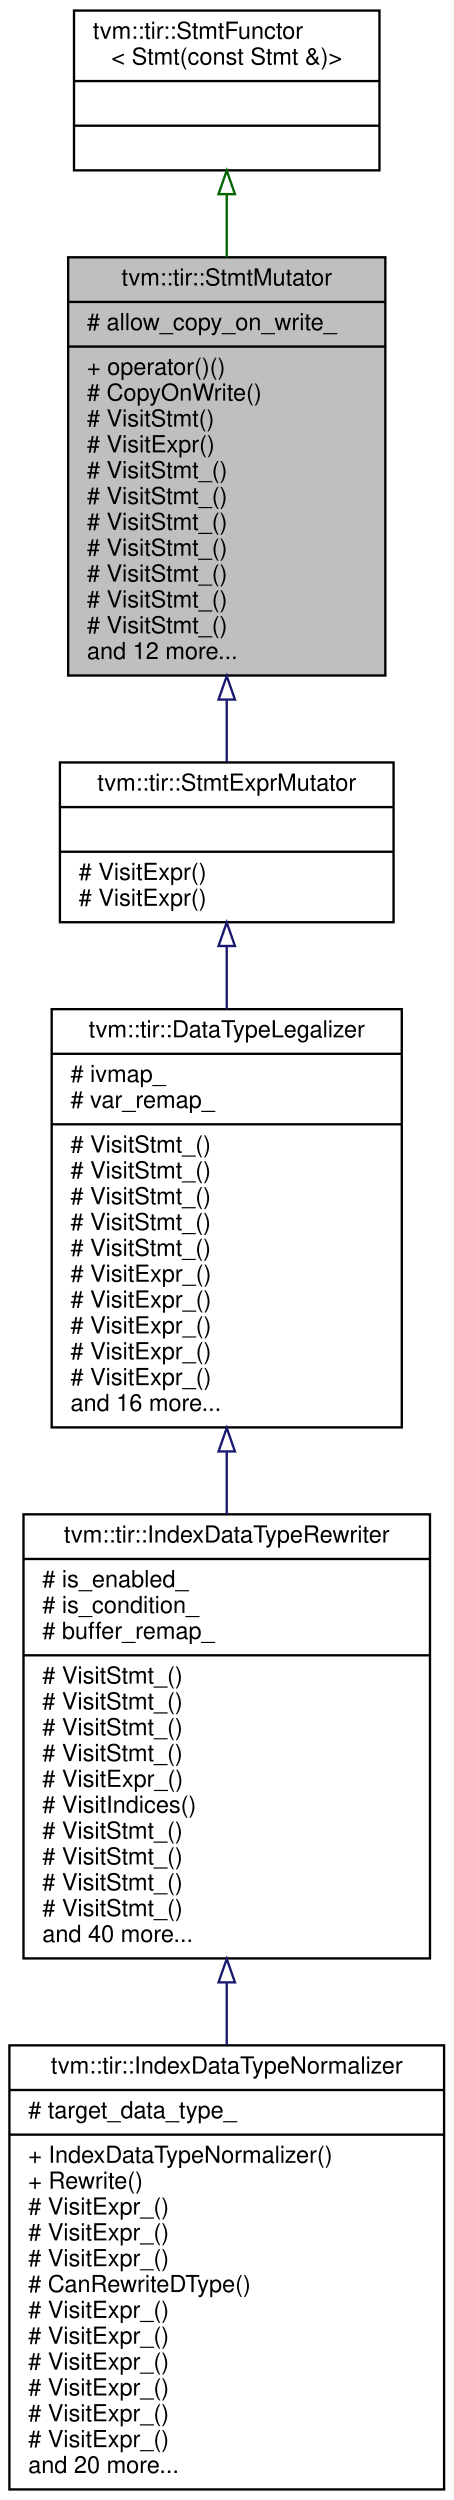
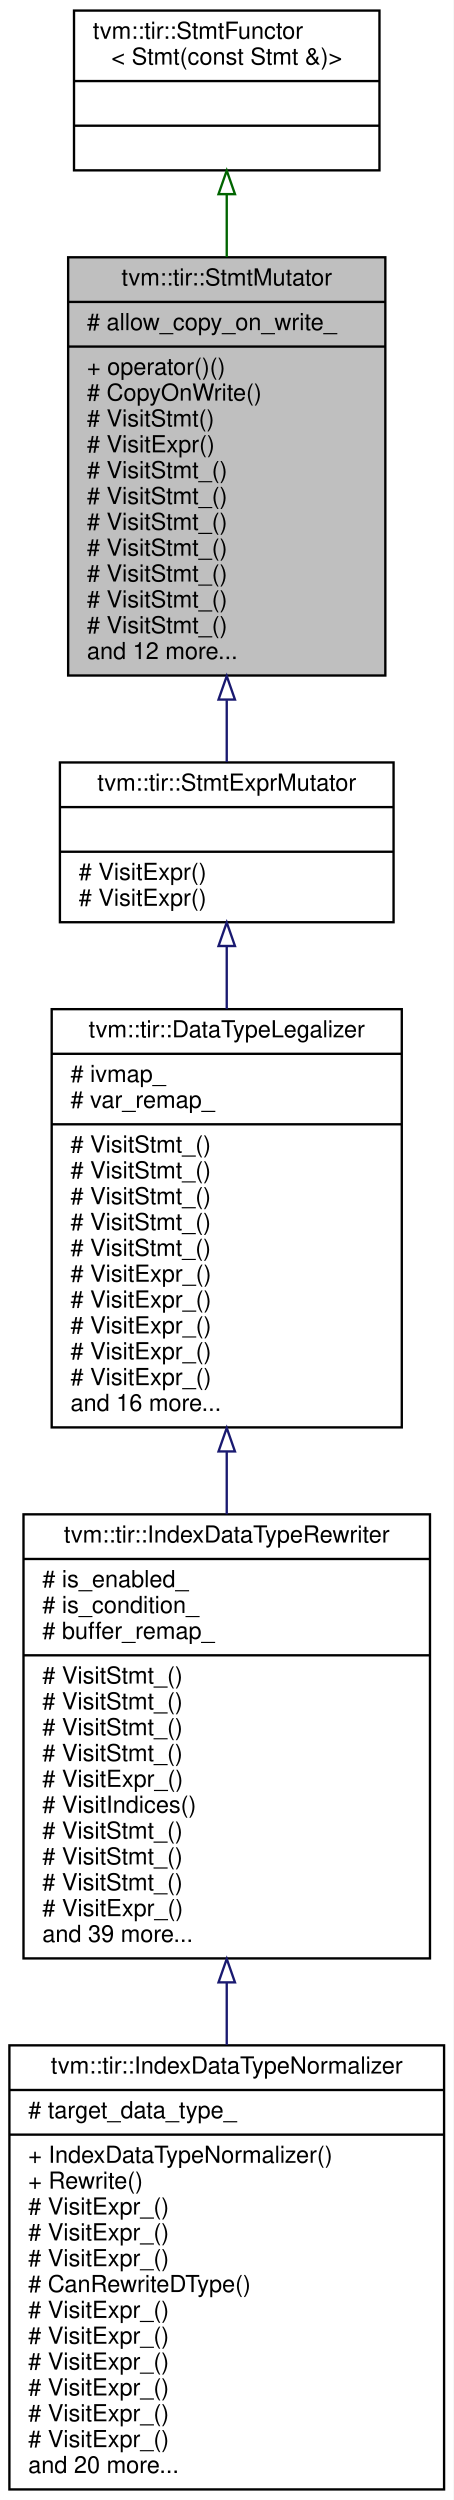
<svg xmlns="http://www.w3.org/2000/svg" xmlns:xlink="http://www.w3.org/1999/xlink" width="193pt" height="1064pt" viewBox="0.00 0.00 193.00 1064.00">
  <g id="graph0" class="graph" transform="scale(1 1) rotate(0) translate(4 1060)">
    <polygon fill="white" stroke="transparent" points="-4,4 -4,-1060 189,-1060 189,4 -4,4" />
    <g id="node1" class="node">
      <g id="a_node1">
        <a xlink:title="StmtMutator that mutates the statements.">
          <polygon fill="#bfbfbf" stroke="black" points="25,-772.5 25,-950.5 160,-950.5 160,-772.5 25,-772.5" />
          <text text-anchor="middle" x="92.5" y="-938.5" font-family="Helvetica,sans-Serif" font-size="10.00">tvm::tir::StmtMutator</text>
          <polyline fill="none" stroke="black" points="25,-931.5 160,-931.5 " />
          <text text-anchor="start" x="33" y="-919.5" font-family="Helvetica,sans-Serif" font-size="10.00"># allow_copy_on_write_</text>
          <polyline fill="none" stroke="black" points="25,-912.5 160,-912.5 " />
          <text text-anchor="start" x="33" y="-900.5" font-family="Helvetica,sans-Serif" font-size="10.00">+ operator()()</text>
          <text text-anchor="start" x="33" y="-889.5" font-family="Helvetica,sans-Serif" font-size="10.00"># CopyOnWrite()</text>
          <text text-anchor="start" x="33" y="-878.5" font-family="Helvetica,sans-Serif" font-size="10.00"># VisitStmt()</text>
          <text text-anchor="start" x="33" y="-867.5" font-family="Helvetica,sans-Serif" font-size="10.00"># VisitExpr()</text>
          <text text-anchor="start" x="33" y="-856.5" font-family="Helvetica,sans-Serif" font-size="10.00"># VisitStmt_()</text>
          <text text-anchor="start" x="33" y="-845.5" font-family="Helvetica,sans-Serif" font-size="10.00"># VisitStmt_()</text>
          <text text-anchor="start" x="33" y="-834.5" font-family="Helvetica,sans-Serif" font-size="10.00"># VisitStmt_()</text>
          <text text-anchor="start" x="33" y="-823.5" font-family="Helvetica,sans-Serif" font-size="10.00"># VisitStmt_()</text>
          <text text-anchor="start" x="33" y="-812.5" font-family="Helvetica,sans-Serif" font-size="10.00"># VisitStmt_()</text>
          <text text-anchor="start" x="33" y="-801.5" font-family="Helvetica,sans-Serif" font-size="10.00"># VisitStmt_()</text>
          <text text-anchor="start" x="33" y="-790.5" font-family="Helvetica,sans-Serif" font-size="10.00"># VisitStmt_()</text>
          <text text-anchor="start" x="33" y="-779.5" font-family="Helvetica,sans-Serif" font-size="10.00">and 12 more...</text>
        </a>
      </g>
    </g>
    <g id="node3" class="node">
      <g id="a_node3">
        <a xlink:href="classtvm_1_1tir_1_1StmtExprMutator.html" target="_top" xlink:title="Mutator that recursively mutates stmts and exprs on them.">
          <polygon fill="white" stroke="black" points="21.5,-667.5 21.5,-735.5 163.5,-735.5 163.5,-667.5 21.5,-667.5" />
          <text text-anchor="middle" x="92.5" y="-723.5" font-family="Helvetica,sans-Serif" font-size="10.00">tvm::tir::StmtExprMutator</text>
          <polyline fill="none" stroke="black" points="21.5,-716.5 163.5,-716.5 " />
          <text text-anchor="middle" x="92.5" y="-704.5" font-family="Helvetica,sans-Serif" font-size="10.00"> </text>
          <polyline fill="none" stroke="black" points="21.5,-697.5 163.5,-697.5 " />
          <text text-anchor="start" x="29.5" y="-685.5" font-family="Helvetica,sans-Serif" font-size="10.00"># VisitExpr()</text>
          <text text-anchor="start" x="29.5" y="-674.5" font-family="Helvetica,sans-Serif" font-size="10.00"># VisitExpr()</text>
        </a>
      </g>
    </g>
    <g id="edge2" class="edge">
      <path fill="none" stroke="midnightblue" d="M92.5,-762C92.5,-752.65 92.5,-743.69 92.5,-735.69" />
      <polygon fill="none" stroke="midnightblue" points="89,-762.26 92.5,-772.26 96,-762.26 89,-762.26" />
    </g>
    <g id="node2" class="node">
      <g id="a_node2">
        <a xlink:href="classtvm_1_1tir_1_1StmtFunctor.html" target="_top" xlink:title=" ">
          <polygon fill="white" stroke="black" points="27.5,-987.5 27.5,-1055.5 157.5,-1055.5 157.5,-987.5 27.5,-987.5" />
          <text text-anchor="start" x="35.5" y="-1043.5" font-family="Helvetica,sans-Serif" font-size="10.00">tvm::tir::StmtFunctor</text>
          <text text-anchor="middle" x="92.5" y="-1032.5" font-family="Helvetica,sans-Serif" font-size="10.00">&lt; Stmt(const Stmt &amp;)&gt;</text>
          <polyline fill="none" stroke="black" points="27.5,-1025.5 157.5,-1025.5 " />
          <text text-anchor="middle" x="92.5" y="-1013.5" font-family="Helvetica,sans-Serif" font-size="10.00"> </text>
          <polyline fill="none" stroke="black" points="27.5,-1006.5 157.5,-1006.5 " />
          <text text-anchor="middle" x="92.5" y="-994.5" font-family="Helvetica,sans-Serif" font-size="10.00"> </text>
        </a>
      </g>
    </g>
    <g id="edge1" class="edge">
      <path fill="none" stroke="darkgreen" d="M92.5,-977.19C92.5,-968.83 92.5,-959.8 92.5,-950.59" />
      <polygon fill="none" stroke="darkgreen" points="89,-977.38 92.5,-987.38 96,-977.38 89,-977.38" />
    </g>
    <g id="node4" class="node">
      <g id="a_node4">
        <a xlink:href="classtvm_1_1tir_1_1DataTypeLegalizer.html" target="_top" xlink:title="Legalize the data types of expressions to make sure they are consistent with other parts of the progr...">
          <polygon fill="white" stroke="black" points="18,-452.5 18,-630.5 167,-630.5 167,-452.5 18,-452.5" />
          <text text-anchor="middle" x="92.5" y="-618.5" font-family="Helvetica,sans-Serif" font-size="10.00">tvm::tir::DataTypeLegalizer</text>
          <polyline fill="none" stroke="black" points="18,-611.5 167,-611.5 " />
          <text text-anchor="start" x="26" y="-599.5" font-family="Helvetica,sans-Serif" font-size="10.00"># ivmap_</text>
          <text text-anchor="start" x="26" y="-588.5" font-family="Helvetica,sans-Serif" font-size="10.00"># var_remap_</text>
          <polyline fill="none" stroke="black" points="18,-581.5 167,-581.5 " />
          <text text-anchor="start" x="26" y="-569.5" font-family="Helvetica,sans-Serif" font-size="10.00"># VisitStmt_()</text>
          <text text-anchor="start" x="26" y="-558.5" font-family="Helvetica,sans-Serif" font-size="10.00"># VisitStmt_()</text>
          <text text-anchor="start" x="26" y="-547.5" font-family="Helvetica,sans-Serif" font-size="10.00"># VisitStmt_()</text>
          <text text-anchor="start" x="26" y="-536.5" font-family="Helvetica,sans-Serif" font-size="10.00"># VisitStmt_()</text>
          <text text-anchor="start" x="26" y="-525.5" font-family="Helvetica,sans-Serif" font-size="10.00"># VisitStmt_()</text>
          <text text-anchor="start" x="26" y="-514.5" font-family="Helvetica,sans-Serif" font-size="10.00"># VisitExpr_()</text>
          <text text-anchor="start" x="26" y="-503.5" font-family="Helvetica,sans-Serif" font-size="10.00"># VisitExpr_()</text>
          <text text-anchor="start" x="26" y="-492.5" font-family="Helvetica,sans-Serif" font-size="10.00"># VisitExpr_()</text>
          <text text-anchor="start" x="26" y="-481.5" font-family="Helvetica,sans-Serif" font-size="10.00"># VisitExpr_()</text>
          <text text-anchor="start" x="26" y="-470.5" font-family="Helvetica,sans-Serif" font-size="10.00"># VisitExpr_()</text>
          <text text-anchor="start" x="26" y="-459.5" font-family="Helvetica,sans-Serif" font-size="10.00">and 16 more...</text>
        </a>
      </g>
    </g>
    <g id="edge3" class="edge">
      <path fill="none" stroke="midnightblue" d="M92.5,-657.19C92.5,-648.83 92.5,-639.8 92.5,-630.59" />
      <polygon fill="none" stroke="midnightblue" points="89,-657.38 92.5,-667.38 96,-657.38 89,-657.38" />
    </g>
    <g id="node5" class="node">
      <g id="a_node5">
        <a xlink:href="classtvm_1_1tir_1_1IndexDataTypeRewriter.html" target="_top" xlink:title="Data type rewriter for buffer indices.">
          <polygon fill="white" stroke="black" points="6,-226.5 6,-415.5 179,-415.5 179,-226.5 6,-226.5" />
          <text text-anchor="middle" x="92.5" y="-403.5" font-family="Helvetica,sans-Serif" font-size="10.00">tvm::tir::IndexDataTypeRewriter</text>
          <polyline fill="none" stroke="black" points="6,-396.5 179,-396.5 " />
          <text text-anchor="start" x="14" y="-384.5" font-family="Helvetica,sans-Serif" font-size="10.00"># is_enabled_</text>
          <text text-anchor="start" x="14" y="-373.5" font-family="Helvetica,sans-Serif" font-size="10.00"># is_condition_</text>
          <text text-anchor="start" x="14" y="-362.5" font-family="Helvetica,sans-Serif" font-size="10.00"># buffer_remap_</text>
          <polyline fill="none" stroke="black" points="6,-355.5 179,-355.5 " />
          <text text-anchor="start" x="14" y="-343.5" font-family="Helvetica,sans-Serif" font-size="10.00"># VisitStmt_()</text>
          <text text-anchor="start" x="14" y="-332.5" font-family="Helvetica,sans-Serif" font-size="10.00"># VisitStmt_()</text>
          <text text-anchor="start" x="14" y="-321.5" font-family="Helvetica,sans-Serif" font-size="10.00"># VisitStmt_()</text>
          <text text-anchor="start" x="14" y="-310.5" font-family="Helvetica,sans-Serif" font-size="10.00"># VisitStmt_()</text>
          <text text-anchor="start" x="14" y="-299.5" font-family="Helvetica,sans-Serif" font-size="10.00"># VisitExpr_()</text>
          <text text-anchor="start" x="14" y="-288.5" font-family="Helvetica,sans-Serif" font-size="10.00"># VisitIndices()</text>
          <text text-anchor="start" x="14" y="-277.5" font-family="Helvetica,sans-Serif" font-size="10.00"># VisitStmt_()</text>
          <text text-anchor="start" x="14" y="-266.5" font-family="Helvetica,sans-Serif" font-size="10.00"># VisitStmt_()</text>
          <text text-anchor="start" x="14" y="-255.5" font-family="Helvetica,sans-Serif" font-size="10.00"># VisitStmt_()</text>
-           <text text-anchor="start" x="14" y="-244.5" font-family="Helvetica,sans-Serif" font-size="10.00"># VisitStmt_()</text>
-           <text text-anchor="start" x="14" y="-233.5" font-family="Helvetica,sans-Serif" font-size="10.00">and 40 more...</text>
+           <text text-anchor="start" x="14" y="-244.5" font-family="Helvetica,sans-Serif" font-size="10.00"># VisitExpr_()</text>
+           <text text-anchor="start" x="14" y="-233.5" font-family="Helvetica,sans-Serif" font-size="10.00">and 39 more...</text>
        </a>
      </g>
    </g>
    <g id="edge4" class="edge">
      <path fill="none" stroke="midnightblue" d="M92.5,-441.99C92.5,-433.2 92.5,-424.32 92.5,-415.57" />
      <polygon fill="none" stroke="midnightblue" points="89,-442.26 92.5,-452.26 96,-442.26 89,-442.26" />
    </g>
    <g id="node6" class="node">
      <g id="a_node6">
        <a xlink:href="classtvm_1_1tir_1_1IndexDataTypeNormalizer.html" target="_top" xlink:title="Normalize the data types of buffer shapes and indices to the same data type.">
          <polygon fill="white" stroke="black" points="0,-0.5 0,-189.5 185,-189.5 185,-0.5 0,-0.5" />
          <text text-anchor="middle" x="92.5" y="-177.5" font-family="Helvetica,sans-Serif" font-size="10.00">tvm::tir::IndexDataTypeNormalizer</text>
          <polyline fill="none" stroke="black" points="0,-170.5 185,-170.5 " />
          <text text-anchor="start" x="8" y="-158.5" font-family="Helvetica,sans-Serif" font-size="10.00"># target_data_type_</text>
          <polyline fill="none" stroke="black" points="0,-151.5 185,-151.5 " />
          <text text-anchor="start" x="8" y="-139.5" font-family="Helvetica,sans-Serif" font-size="10.00">+ IndexDataTypeNormalizer()</text>
          <text text-anchor="start" x="8" y="-128.5" font-family="Helvetica,sans-Serif" font-size="10.00">+ Rewrite()</text>
          <text text-anchor="start" x="8" y="-117.5" font-family="Helvetica,sans-Serif" font-size="10.00"># VisitExpr_()</text>
          <text text-anchor="start" x="8" y="-106.5" font-family="Helvetica,sans-Serif" font-size="10.00"># VisitExpr_()</text>
          <text text-anchor="start" x="8" y="-95.5" font-family="Helvetica,sans-Serif" font-size="10.00"># VisitExpr_()</text>
          <text text-anchor="start" x="8" y="-84.5" font-family="Helvetica,sans-Serif" font-size="10.00"># CanRewriteDType()</text>
          <text text-anchor="start" x="8" y="-73.5" font-family="Helvetica,sans-Serif" font-size="10.00"># VisitExpr_()</text>
          <text text-anchor="start" x="8" y="-62.5" font-family="Helvetica,sans-Serif" font-size="10.00"># VisitExpr_()</text>
          <text text-anchor="start" x="8" y="-51.5" font-family="Helvetica,sans-Serif" font-size="10.00"># VisitExpr_()</text>
          <text text-anchor="start" x="8" y="-40.5" font-family="Helvetica,sans-Serif" font-size="10.00"># VisitExpr_()</text>
          <text text-anchor="start" x="8" y="-29.5" font-family="Helvetica,sans-Serif" font-size="10.00"># VisitExpr_()</text>
          <text text-anchor="start" x="8" y="-18.5" font-family="Helvetica,sans-Serif" font-size="10.00"># VisitExpr_()</text>
          <text text-anchor="start" x="8" y="-7.5" font-family="Helvetica,sans-Serif" font-size="10.00">and 20 more...</text>
        </a>
      </g>
    </g>
    <g id="edge5" class="edge">
      <path fill="none" stroke="midnightblue" d="M92.5,-216.03C92.5,-207.24 92.5,-198.39 92.5,-189.68" />
      <polygon fill="none" stroke="midnightblue" points="89,-216.3 92.5,-226.3 96,-216.3 89,-216.3" />
    </g>
  </g>
</svg>
